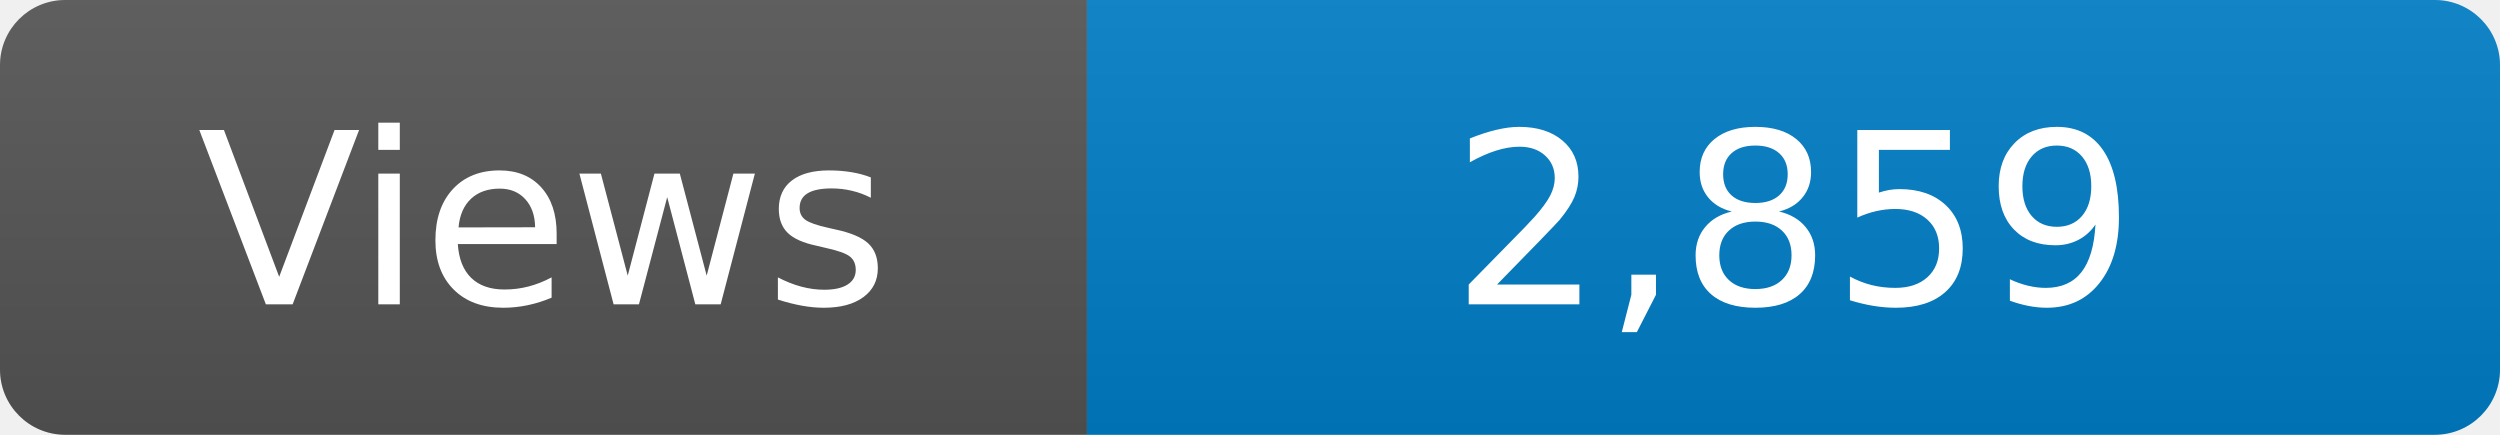
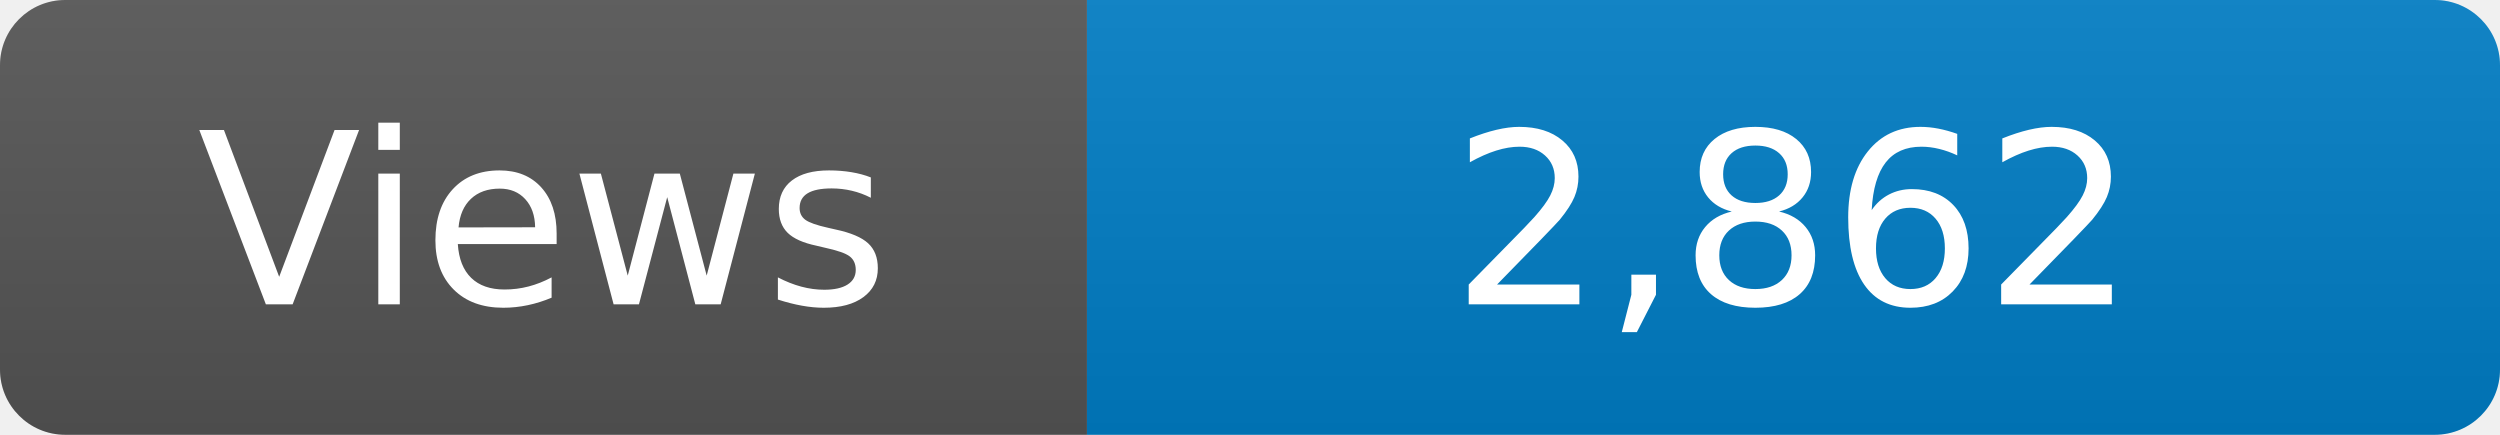
<svg xmlns="http://www.w3.org/2000/svg" width="115" height="20" role="img" aria-label="Maintained?: yes">
  <linearGradient id="s" x2="0" y2="100%">
    <stop offset="0" stop-color="#bbb" stop-opacity=".1" />
    <stop offset="1" stop-opacity=".1" />
  </linearGradient>
  <clipPath id="r">
    <rect width="115" height="20" rx="3" fill="#fff" />
  </clipPath>
  <g clip-path="url(#r)">
    <rect width="50" height="20" fill="#555" />
    <rect x="50" width="160" height="20" fill="#007ec6" />
    <rect width="115" height="20" fill="url(#s)" />
  </g>
  <g fill="#fff" text-anchor="middle" font-family="Verdana,Geneva,DejaVu Sans,sans-serif" font-size="110">
    <text x="250" y="140" transform="scale(.1)" fill="#fff">Views</text>
-     <text x="825" y="140" transform="scale(.1)" fill="#fff">2,859</text>
+     <text x="825" y="140" transform="scale(.1)" fill="#fff">2,862</text>
  </g>
</svg>
